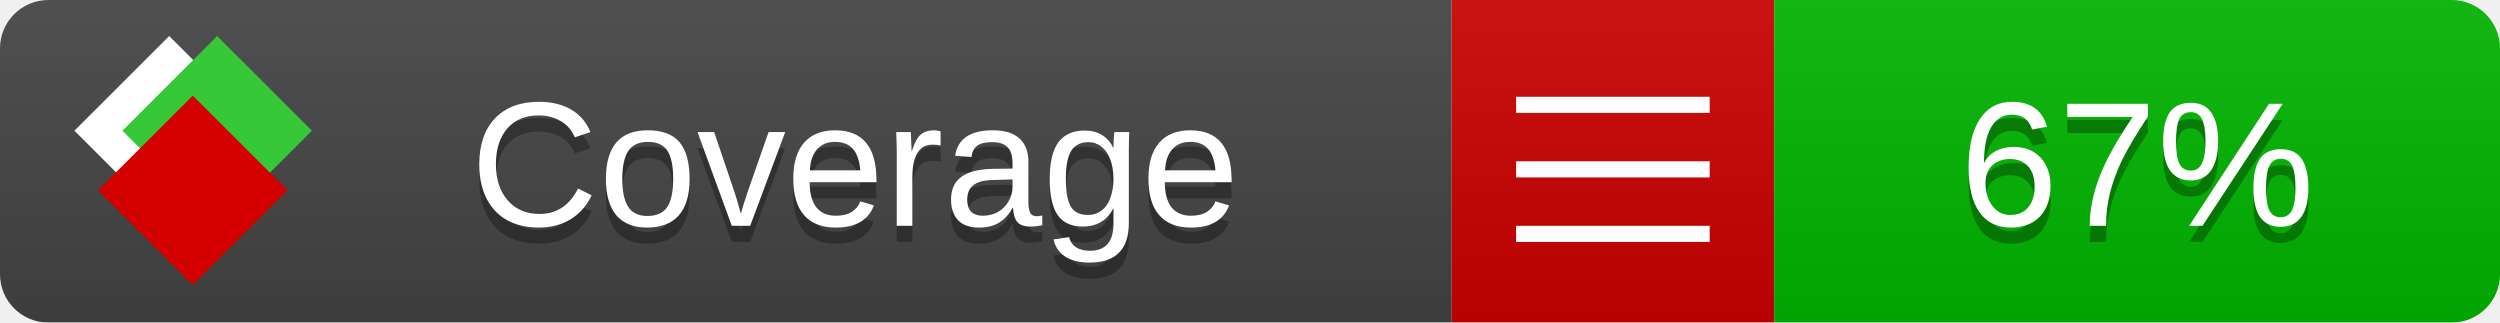
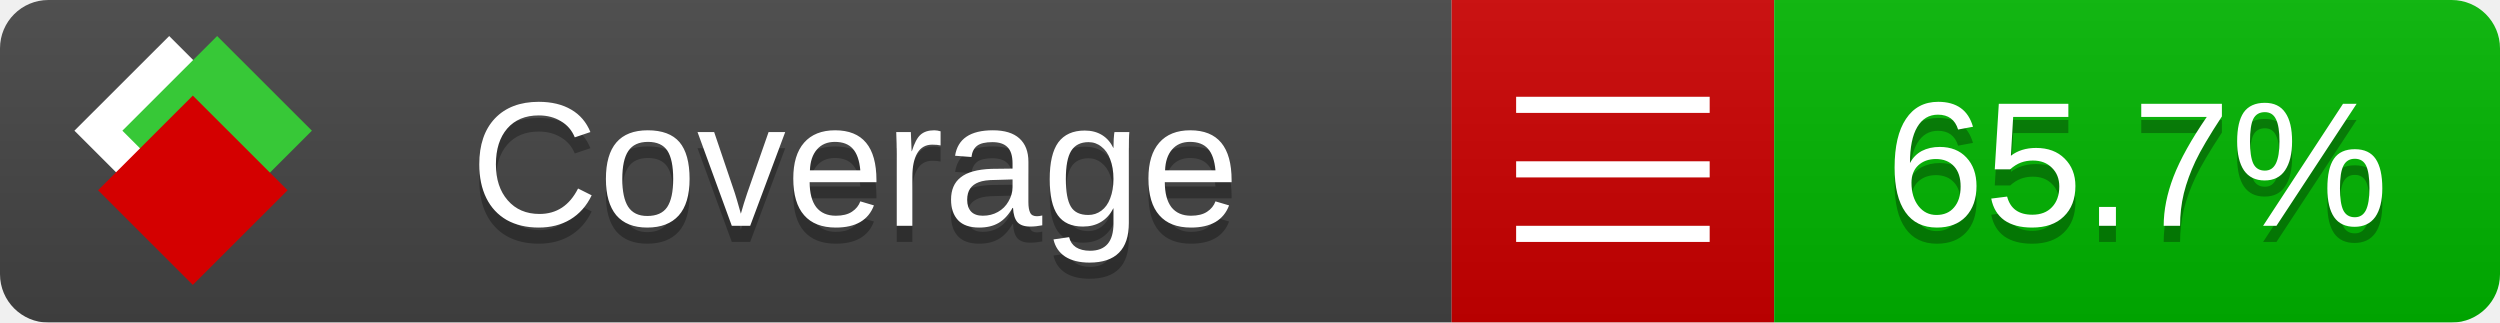
<svg xmlns="http://www.w3.org/2000/svg" xmlns:xlink="http://www.w3.org/1999/xlink" width="155" height="20">
  <style type="text/css">
          
            @keyframes fade1 {
                0% { visibility: visible; opacity: 1; }
               23% { visibility: visible; opacity: 1; }
               25% { visibility: hidden; opacity: 0; }
               48% { visibility: hidden; opacity: 0; }
               50% { visibility: hidden; opacity: 0; }
               73% { visibility: hidden; opacity: 0; }
               75% { visibility: hidden; opacity: 0; }
               98% { visibility: hidden; opacity: 0; }
              100% { visibility: visible; opacity: 1; }
            }
            @keyframes fade2 {
                0% { visibility: hidden; opacity: 0; }
               23% { visibility: hidden; opacity: 0; }
               25% { visibility: visible; opacity: 1; }
               48% { visibility: visible; opacity: 1; }
               50% { visibility: hidden; opacity: 0; }
               73% { visibility: hidden; opacity: 0; }
               75% { visibility: hidden; opacity: 0; }
               98% { visibility: hidden; opacity: 0; }
              100% { visibility: hidden; opacity: 0; }
            }
            @keyframes fade3 {
                0% { visibility: hidden; opacity: 0; }
               23% { visibility: hidden; opacity: 0; }
               25% { visibility: hidden; opacity: 0; }
               48% { visibility: hidden; opacity: 0; }
               50% { visibility: visible; opacity: 1; }
               73% { visibility: visible; opacity: 1; }
               75% { visibility: hidden; opacity: 0; }
               98% { visibility: hidden; opacity: 0; }
              100% { visibility: hidden; opacity: 0; }
            }
            @keyframes fade4 {
                0% { visibility: hidden; opacity: 0; }
               23% { visibility: hidden; opacity: 0; }
               25% { visibility: hidden; opacity: 0; }
               48% { visibility: hidden; opacity: 0; }
               50% { visibility: hidden; opacity: 0; }
               73% { visibility: hidden; opacity: 0; }
               75% { visibility: visible; opacity: 1; }
               98% { visibility: visible; opacity: 1; }
              100% { visibility: hidden; opacity: 0; }
            }
            .linecoverage {
                animation-duration: 15s;
                animation-name: fade1;
                animation-iteration-count: infinite;
            }
            .branchcoverage {
                animation-duration: 15s;
                animation-name: fade2;
                animation-iteration-count: infinite;
            }
            .methodcoverage {
                animation-duration: 15s;
                animation-name: fade3;
                animation-iteration-count: infinite;
            }
            .fullmethodcoverage {
                animation-duration: 15s;
                animation-name: fade4;
                animation-iteration-count: infinite;
            }
          
    </style>
  <defs>
    <linearGradient id="gradient" x2="0" y2="100%">
      <stop offset="0" stop-color="#bbb" stop-opacity=".1" />
      <stop offset="1" stop-opacity=".1" />
    </linearGradient>
    <linearGradient id="c">
      <stop offset="0" stop-color="#d40000" />
      <stop offset="1" stop-color="#ff2a2a" />
    </linearGradient>
    <linearGradient id="a">
      <stop offset="0" stop-color="#e0e0de" />
      <stop offset="1" stop-color="#fff" />
    </linearGradient>
    <linearGradient id="b">
      <stop offset="0" stop-color="#37c837" />
      <stop offset="1" stop-color="#217821" />
    </linearGradient>
    <linearGradient xlink:href="#a" id="e" x1="106.44" x2="69.96" y1="-11.96" y2="-46.84" gradientTransform="matrix(-.8426 -.00045 -.00045 -.8426 -94.27 -75.82)" gradientUnits="userSpaceOnUse" />
    <linearGradient xlink:href="#b" id="f" x1="56.19" x2="77.97" y1="-23.45" y2="10.62" gradientTransform="matrix(.8426 .00045 .00045 .8426 94.27 75.82)" gradientUnits="userSpaceOnUse" />
    <linearGradient xlink:href="#c" id="g" x1="79.98" x2="132.9" y1="10.79" y2="10.79" gradientTransform="matrix(.8426 .00045 .00045 .8426 94.27 75.82)" gradientUnits="userSpaceOnUse" />
    <mask id="mask">
      <rect width="155" height="20" rx="3" fill="#fff" />
    </mask>
    <g id="icon" transform="matrix(.04486 0 0 .04481 -.48 -.63)">
      <rect width="52.92" height="52.92" x="-109.72" y="-27.13" fill="url(#e)" transform="rotate(-135)" />
      <rect width="52.92" height="52.92" x="70.19" y="-39.18" fill="url(#f)" transform="rotate(45)" />
      <rect width="52.92" height="52.92" x="80.05" y="-15.74" fill="url(#g)" transform="rotate(45)" />
    </g>
  </defs>
  <g mask="url(#mask)">
    <rect x="0" y="0" width="90" height="20" fill="#444" />
    <rect x="90" y="0" width="20" height="20" fill="#c00" />
    <rect x="110" y="0" width="45" height="20" fill="#00B600" />
    <rect x="0" y="0" width="155" height="20" fill="url(#gradient)" />
  </g>
  <g>
    <path class="" stroke="#fff" d="M94 6.5 h12 M94 10.5 h12 M94 14.5 h12" />
  </g>
  <g fill="#fff" text-anchor="middle" font-family="Verdana,Arial,Geneva,sans-serif" font-size="11">
    <a xlink:href="https://github.com/danielpalme/ReportGenerator" target="_top">
      <use xlink:href="#icon" transform="translate(3,1) scale(3.5)" />
    </a>
    <text x="53" y="15" fill="#010101" fill-opacity=".3">Coverage</text>
    <text x="53" y="14" fill="#fff">Coverage</text>
-     <text class="" x="132.5" y="15" fill="#010101" fill-opacity=".3">67%</text>
-     <text class="" x="132.5" y="14">67%</text>
+     <text class="" x="132.5" y="15" fill="#010101" fill-opacity=".3">65.7%</text>
+     <text class="" x="132.5" y="14">65.7%</text>
  </g>
  <g>
    <rect class="" x="90" y="0" width="65" height="20" fill-opacity="0" />
  </g>
</svg>
